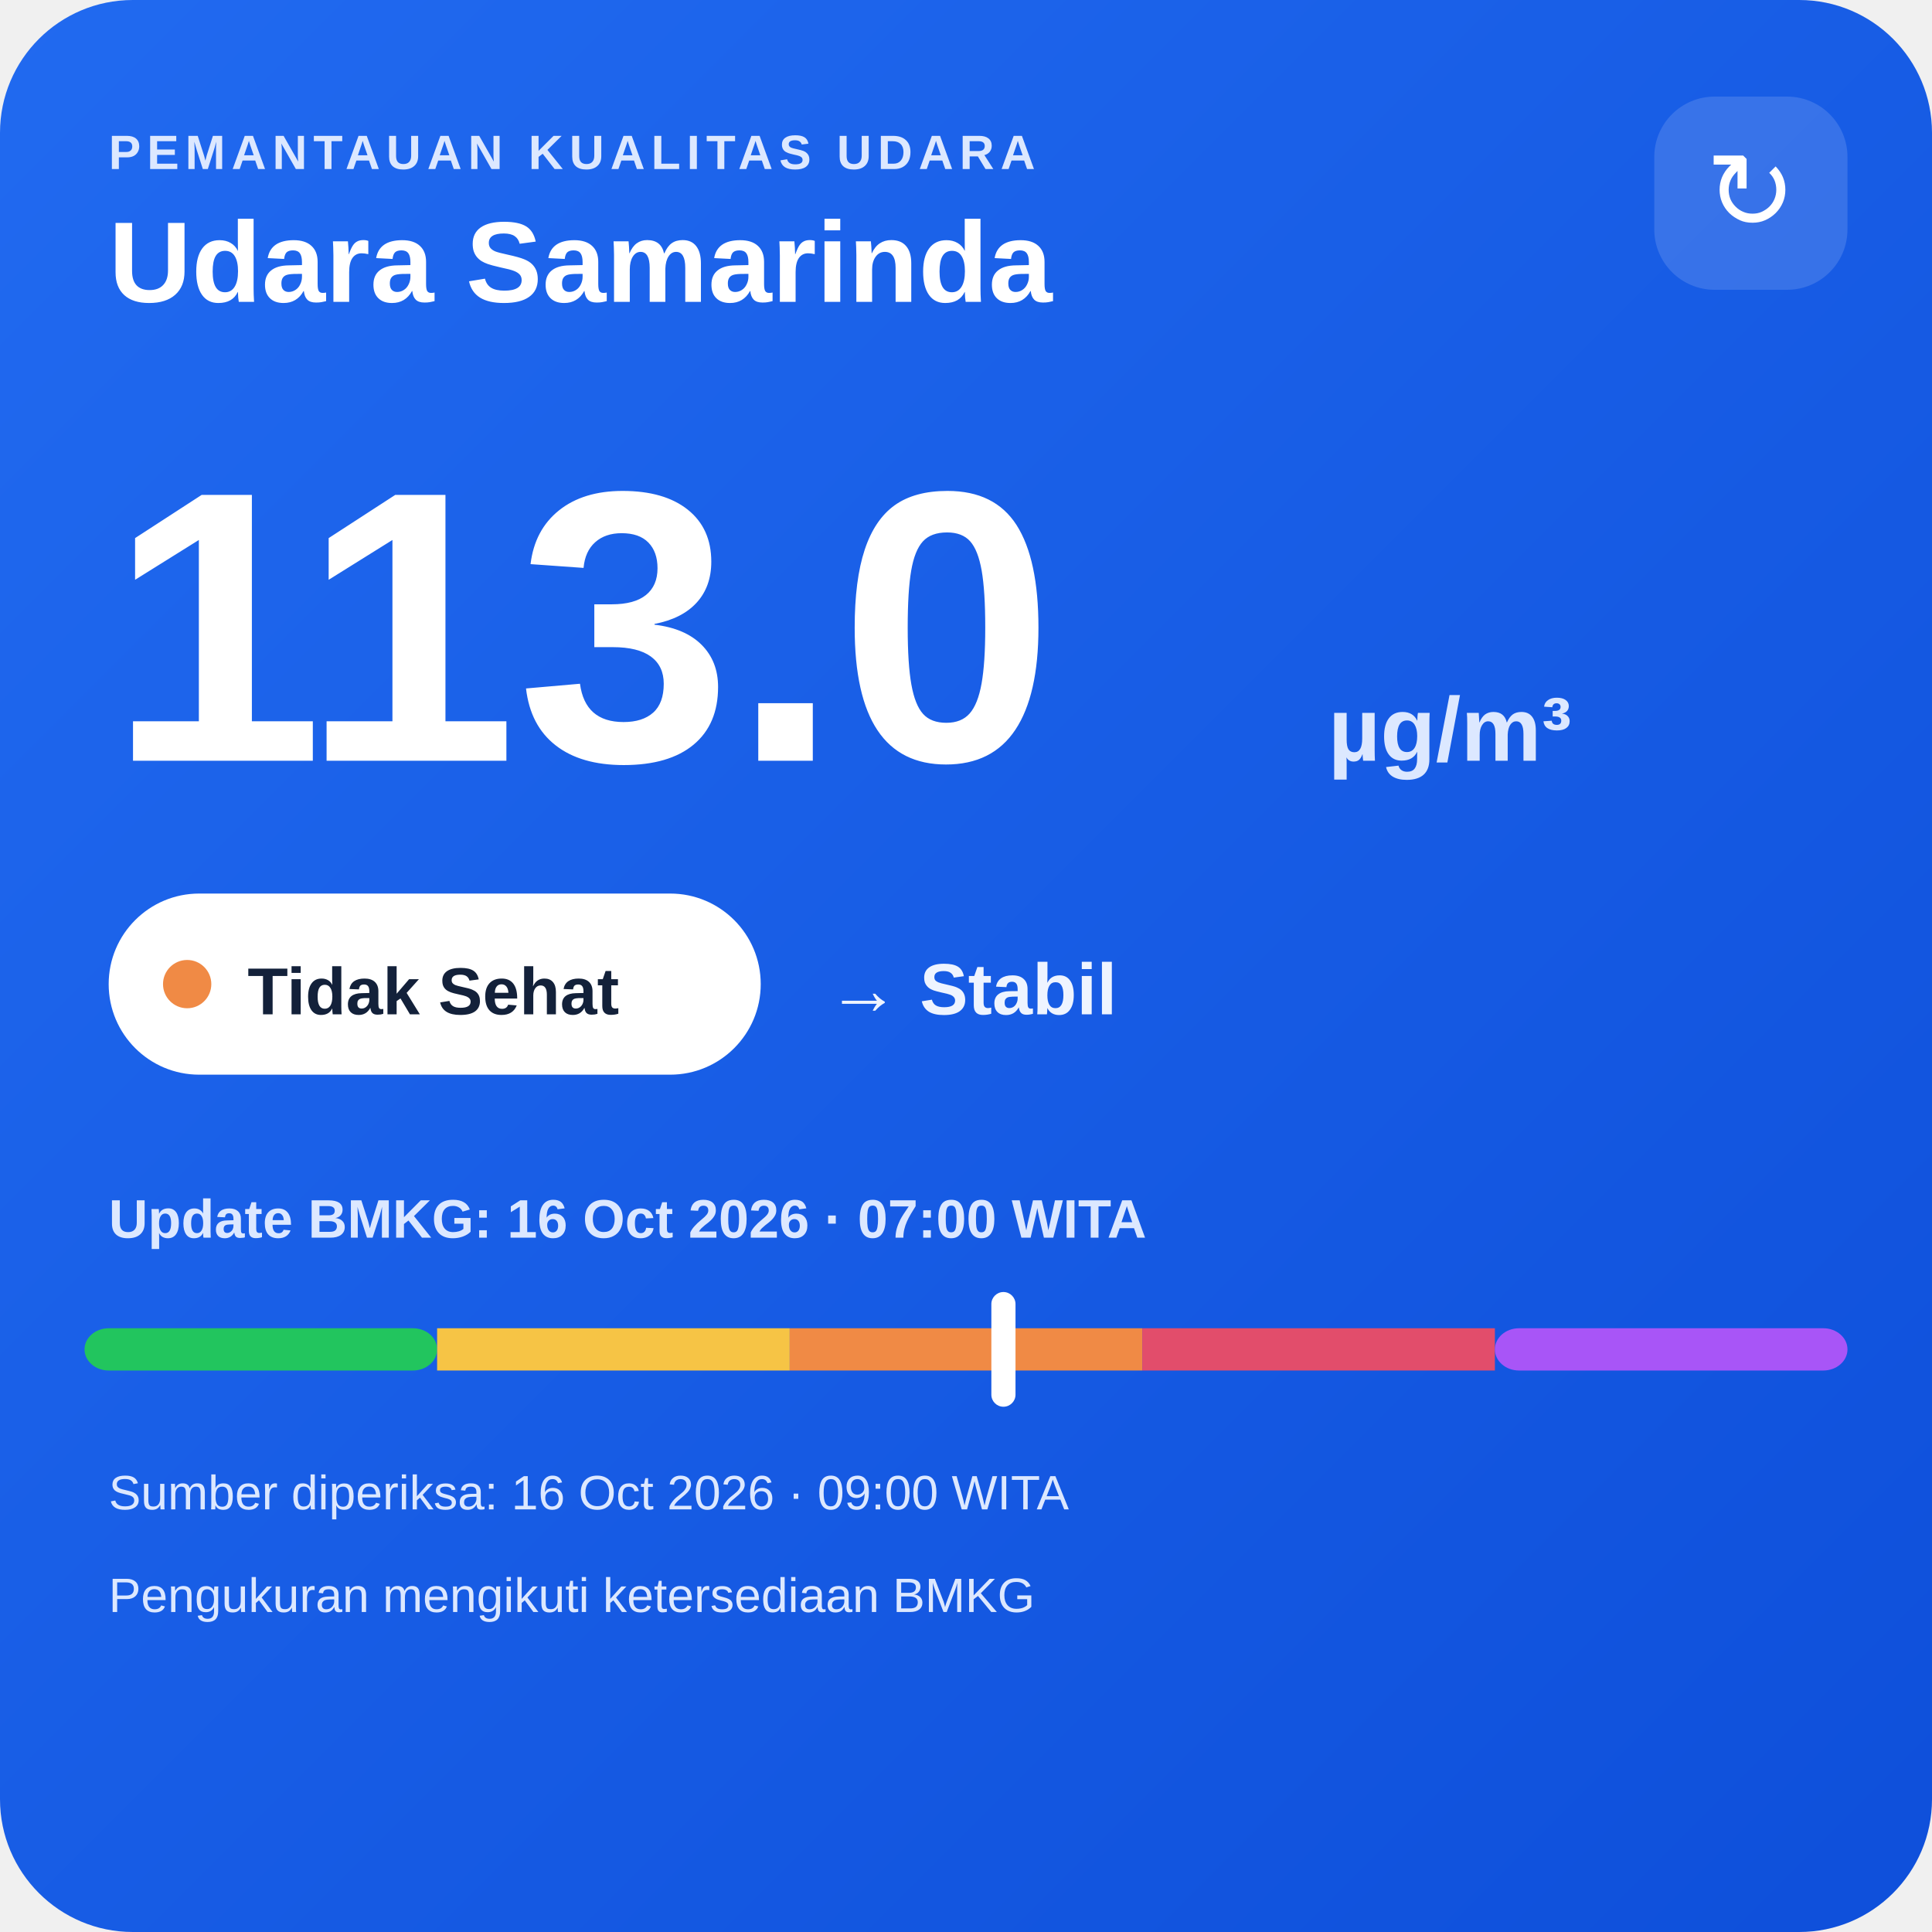
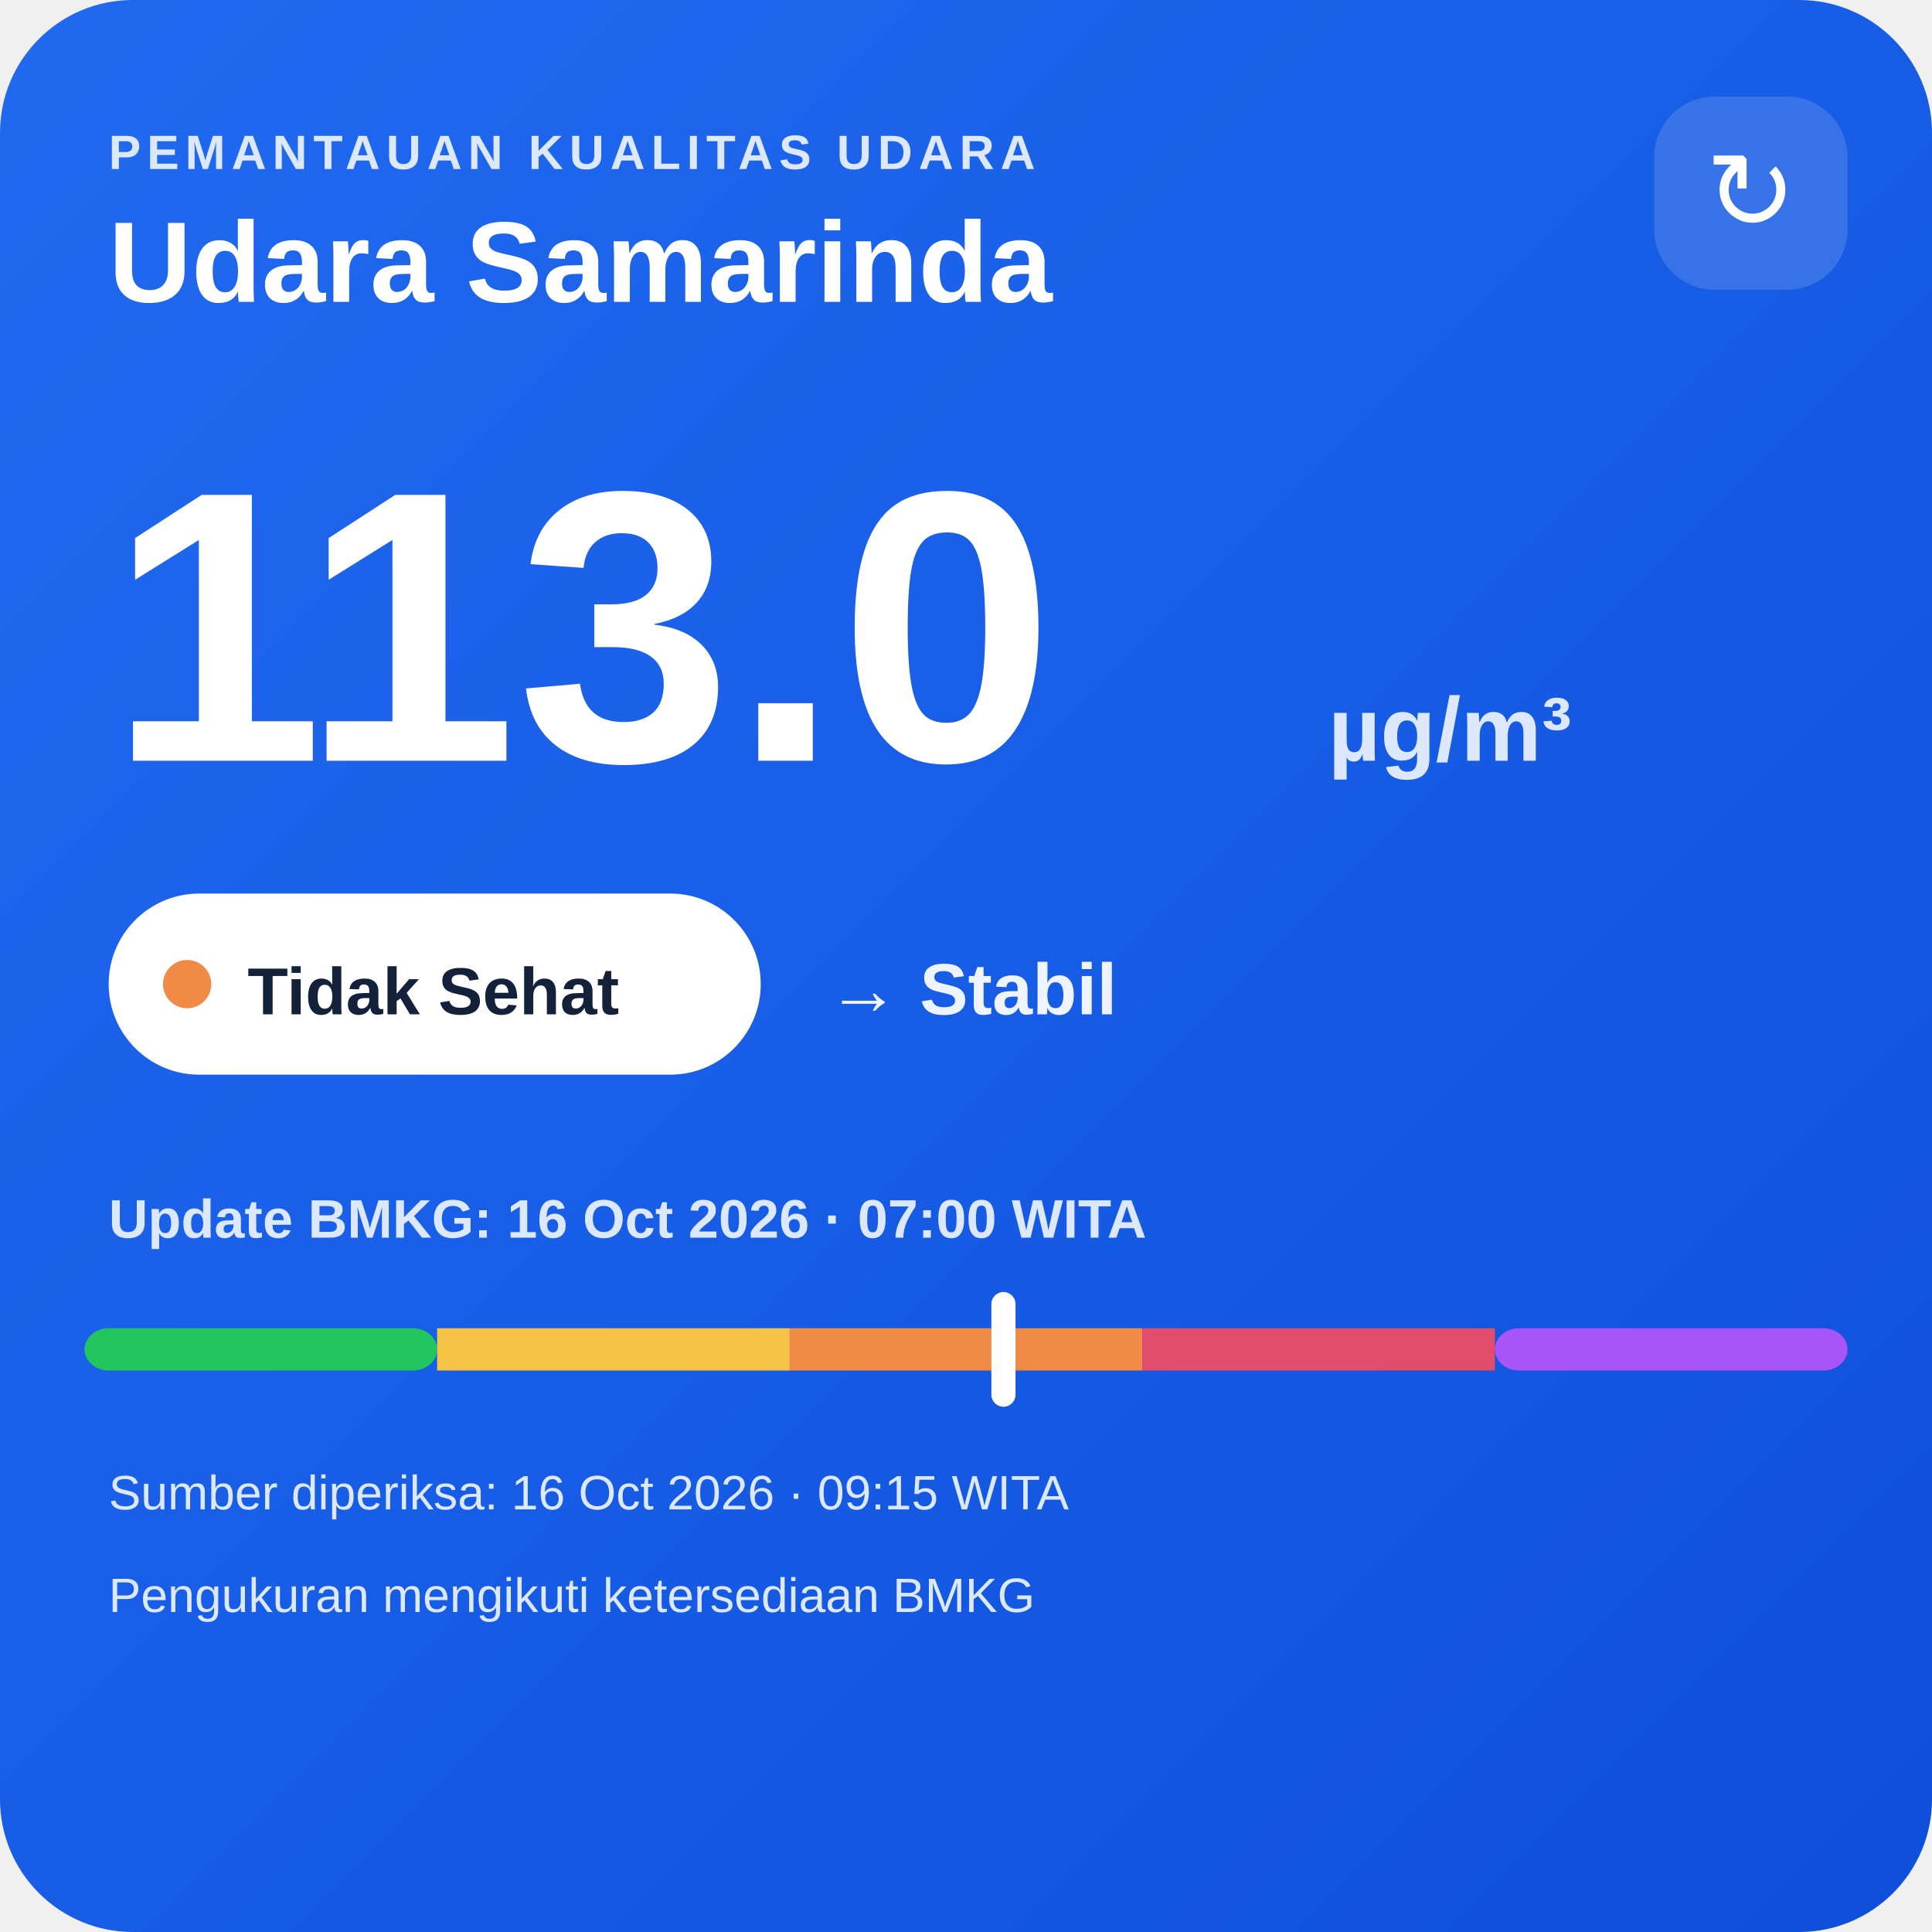
<svg xmlns="http://www.w3.org/2000/svg" width="320" height="320" viewBox="0 0 320 320">
  <defs>
    <linearGradient id="bg" x1="0" y1="0" x2="1" y2="1">
      <stop offset="0" stop-color="#216af0" />
      <stop offset="1" stop-color="#0e4fda" />
    </linearGradient>
  </defs>
  <rect width="320" height="320" rx="22" fill="url(#bg)" />
  <text x="18" y="28" fill="#dce8ff" font-family="Arial,sans-serif" font-size="8" font-weight="700" letter-spacing="1">PEMANTAUAN KUALITAS UDARA</text>
  <text x="18" y="50" fill="#ffffff" font-family="Arial,sans-serif" font-size="19" font-weight="700">Udara Samarinda</text>
  <rect x="274" y="16" width="32" height="32" rx="10" fill="#ffffff" fill-opacity=".14" />
  <text x="290" y="38" text-anchor="middle" fill="#ffffff" font-family="Arial,sans-serif" font-size="18">↻</text>
  <text x="18" y="126" fill="#ffffff" font-family="Arial,sans-serif" font-size="64" font-weight="800">113.0</text>
  <text x="220" y="126" fill="#dce8ff" font-family="Arial,sans-serif" font-size="15" font-weight="700">µg/m³</text>
  <rect x="18" y="148" width="108" height="30" rx="15" fill="#ffffff" />
  <circle cx="31" cy="163" r="4" fill="#f08a45" />
  <text x="41" y="168" fill="#13213a" font-family="Arial,sans-serif" font-size="11" font-weight="700">Tidak Sehat</text>
  <text x="137" y="168" fill="#eef4ff" font-family="Arial,sans-serif" font-size="12" font-weight="700">→ Stabil</text>
  <text x="18" y="205" fill="#dce8ff" font-family="Arial,sans-serif" font-size="9" font-weight="700">Update BMKG: 16 Oct 2026 · 07:00 WITA</text>
  <rect x="14" y="220" width="58.4" height="7" rx="4" fill="#22c55e" />
  <rect x="72.4" y="220" width="58.4" height="7" fill="#f6c445" />
  <rect x="130.8" y="220" width="58.4" height="7" fill="#f08a45" />
  <rect x="189.2" y="220" width="58.4" height="7" fill="#e24d6b" />
  <rect x="247.6" y="220" width="58.4" height="7" rx="4" fill="#a855f7" />
  <rect x="164.2" y="214" width="4" height="19" rx="2" fill="#ffffff" />
-   <text x="18" y="250" fill="#dce8ff" font-family="Arial,sans-serif" font-size="8">Sumber diperiksa: 16 Oct 2026 · 09:00 WITA</text>
+   <text x="18" y="250" fill="#dce8ff" font-family="Arial,sans-serif" font-size="8">Sumber diperiksa: 16 Oct 2026 · 09:15 WITA</text>
  <text x="18" y="267" fill="#dce8ff" font-family="Arial,sans-serif" font-size="8">Pengukuran mengikuti ketersediaan BMKG</text>
</svg>
